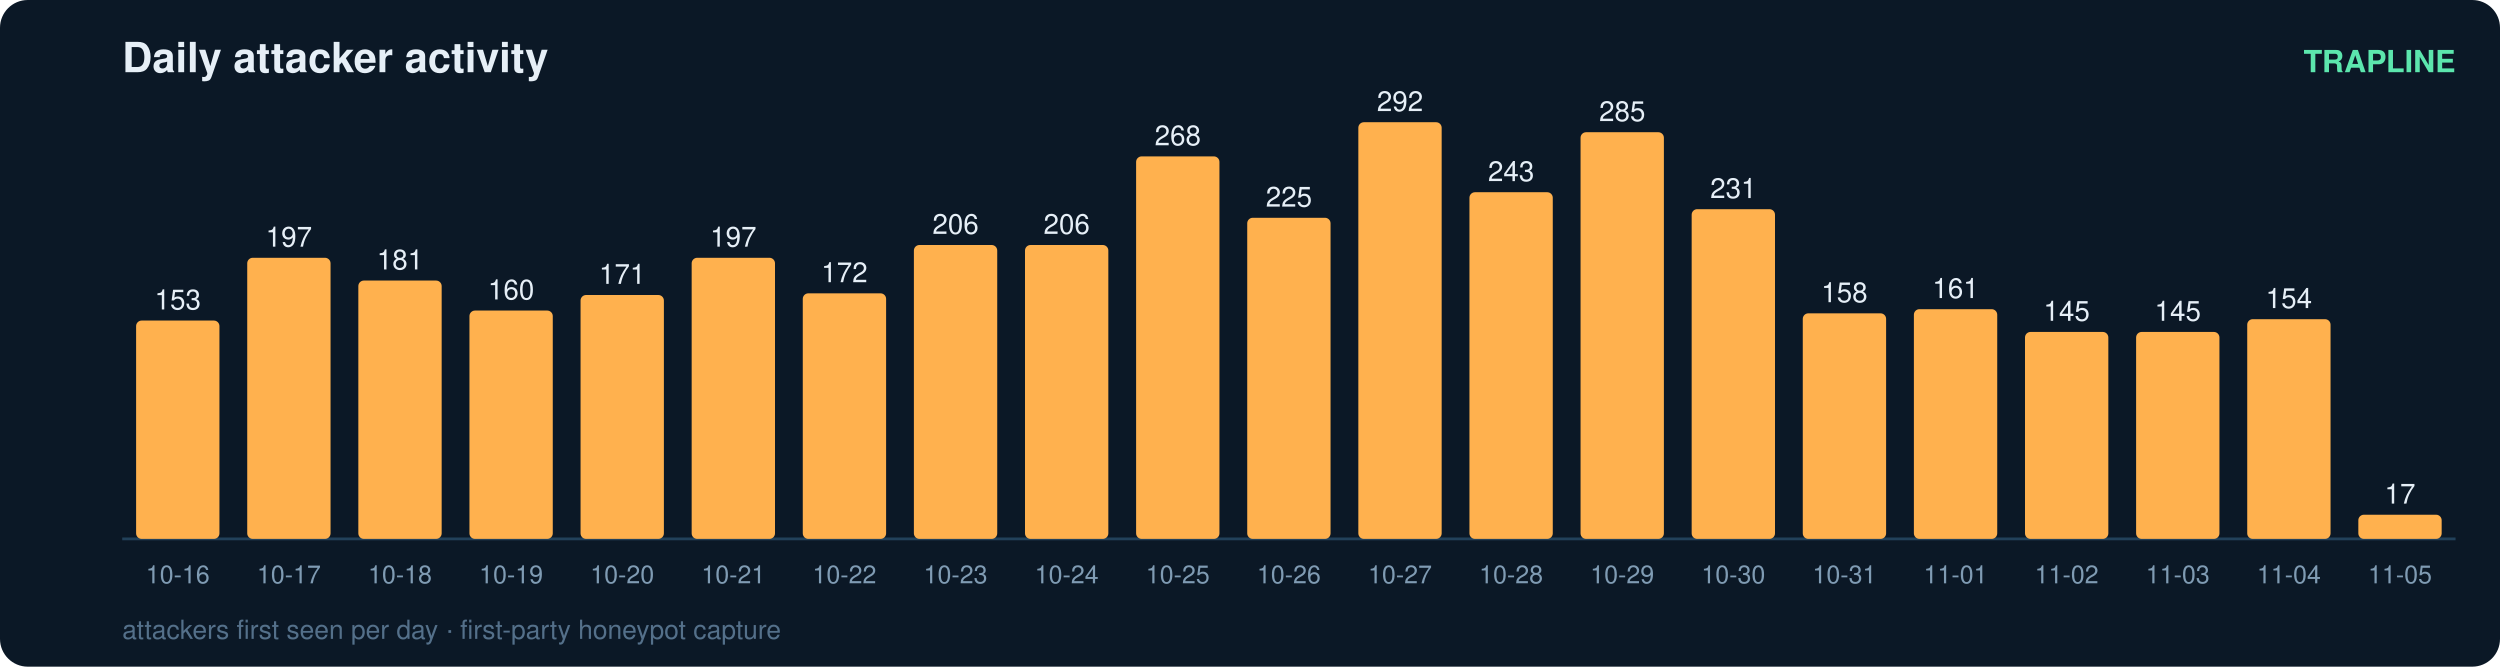
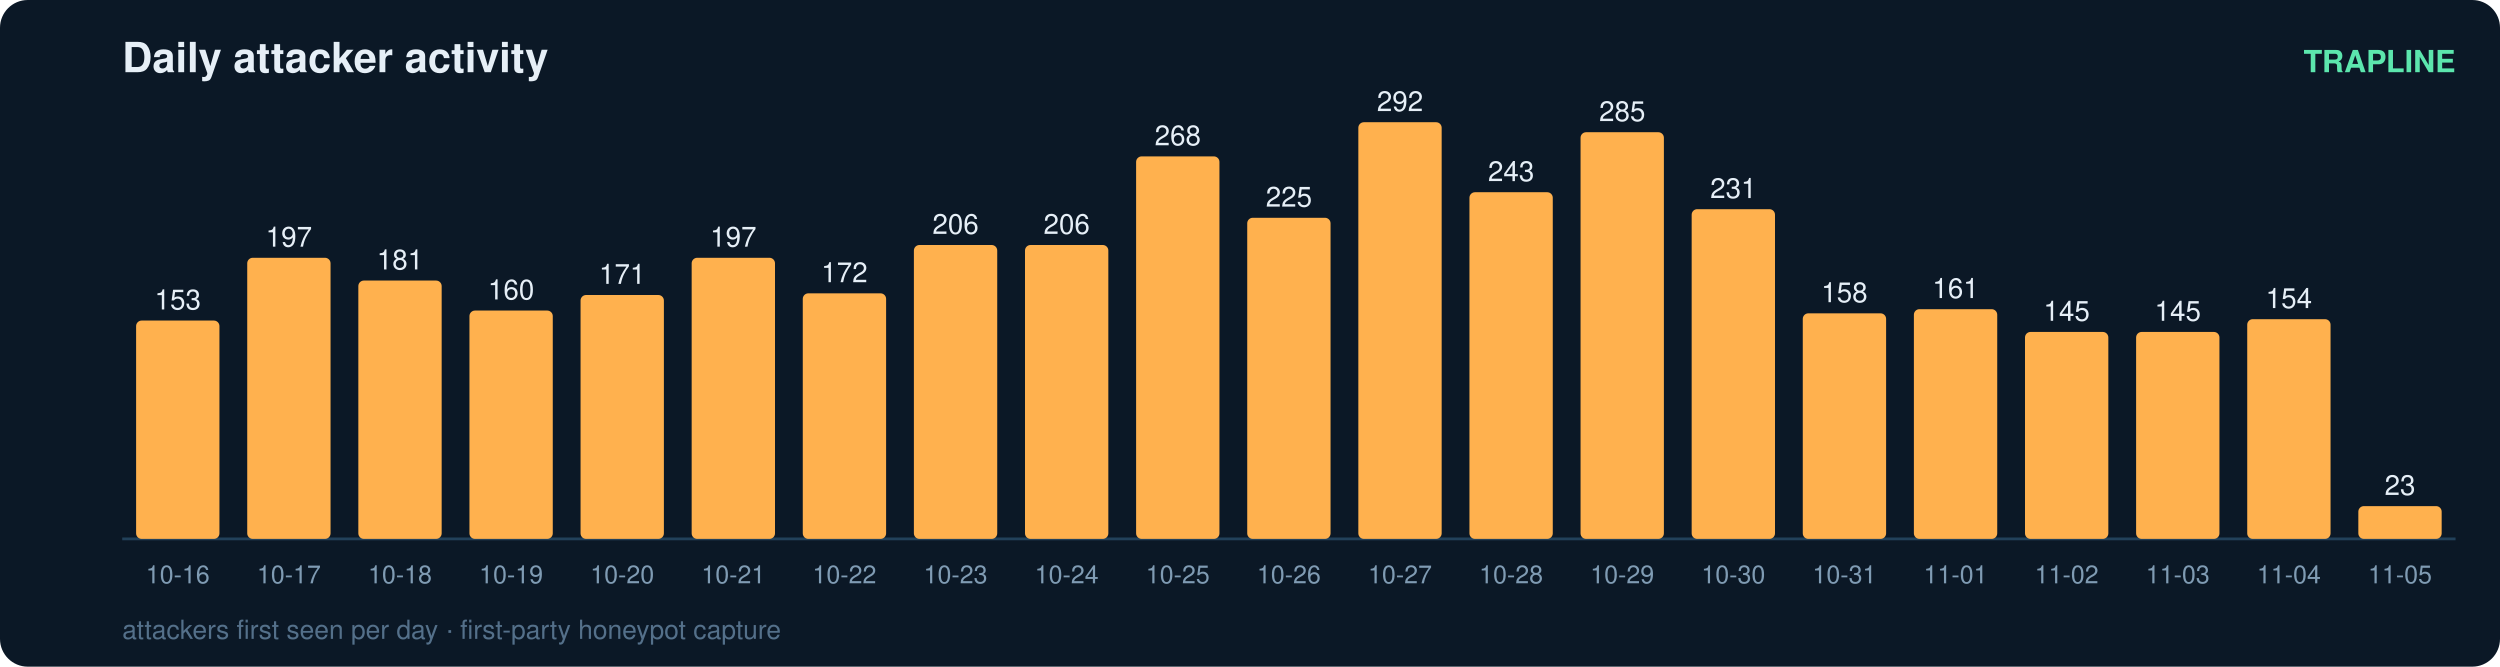
<svg xmlns="http://www.w3.org/2000/svg" width="900" height="240" viewBox="0 0 900 240" font-family="ui-sans-serif,Segoe UI,Helvetica,Arial">
  <rect width="900" height="240" rx="10" fill="#0b1826" />
  <text x="44" y="26" fill="#e6eff7" font-size="15" font-weight="700">Daily attacker activity</text>
  <text x="884" y="26" fill="#5ce6ad" font-size="11" text-anchor="end" font-weight="600">TRAPLINE</text>
  <line x1="44" y1="194" x2="884" y2="194" stroke="#22415a" stroke-width="1" />
  <rect x="49" y="115.4" width="30" height="78.6" rx="2" fill="#ffb14e" />
  <text x="64.0" y="111.4" fill="#e6eff7" font-size="10" text-anchor="middle" font-variant-numeric="tabular-nums">153</text>
  <text x="64.0" y="210.0" fill="#7f9bb3" font-size="9" text-anchor="middle">10-16</text>
  <rect x="89" y="92.8" width="30" height="101.2" rx="2" fill="#ffb14e" />
  <text x="104.0" y="88.8" fill="#e6eff7" font-size="10" text-anchor="middle" font-variant-numeric="tabular-nums">197</text>
  <text x="104.0" y="210.0" fill="#7f9bb3" font-size="9" text-anchor="middle">10-17</text>
  <rect x="129" y="101.0" width="30" height="93.0" rx="2" fill="#ffb14e" />
  <text x="144.0" y="97.0" fill="#e6eff7" font-size="10" text-anchor="middle" font-variant-numeric="tabular-nums">181</text>
  <text x="144.0" y="210.0" fill="#7f9bb3" font-size="9" text-anchor="middle">10-18</text>
  <rect x="169" y="111.8" width="30" height="82.2" rx="2" fill="#ffb14e" />
  <text x="184.0" y="107.8" fill="#e6eff7" font-size="10" text-anchor="middle" font-variant-numeric="tabular-nums">160</text>
  <text x="184.0" y="210.0" fill="#7f9bb3" font-size="9" text-anchor="middle">10-19</text>
  <rect x="209" y="106.2" width="30" height="87.8" rx="2" fill="#ffb14e" />
  <text x="224.0" y="102.2" fill="#e6eff7" font-size="10" text-anchor="middle" font-variant-numeric="tabular-nums">171</text>
  <text x="224.0" y="210.0" fill="#7f9bb3" font-size="9" text-anchor="middle">10-20</text>
  <rect x="249" y="92.8" width="30" height="101.2" rx="2" fill="#ffb14e" />
  <text x="264.0" y="88.8" fill="#e6eff7" font-size="10" text-anchor="middle" font-variant-numeric="tabular-nums">197</text>
  <text x="264.0" y="210.0" fill="#7f9bb3" font-size="9" text-anchor="middle">10-21</text>
  <rect x="289" y="105.6" width="30" height="88.4" rx="2" fill="#ffb14e" />
  <text x="304.0" y="101.6" fill="#e6eff7" font-size="10" text-anchor="middle" font-variant-numeric="tabular-nums">172</text>
  <text x="304.0" y="210.0" fill="#7f9bb3" font-size="9" text-anchor="middle">10-22</text>
  <rect x="329" y="88.2" width="30" height="105.8" rx="2" fill="#ffb14e" />
  <text x="344.0" y="84.2" fill="#e6eff7" font-size="10" text-anchor="middle" font-variant-numeric="tabular-nums">206</text>
  <text x="344.0" y="210.0" fill="#7f9bb3" font-size="9" text-anchor="middle">10-23</text>
  <rect x="369" y="88.2" width="30" height="105.8" rx="2" fill="#ffb14e" />
  <text x="384.0" y="84.2" fill="#e6eff7" font-size="10" text-anchor="middle" font-variant-numeric="tabular-nums">206</text>
  <text x="384.0" y="210.0" fill="#7f9bb3" font-size="9" text-anchor="middle">10-24</text>
  <rect x="409" y="56.3" width="30" height="137.7" rx="2" fill="#ffb14e" />
  <text x="424.0" y="52.3" fill="#e6eff7" font-size="10" text-anchor="middle" font-variant-numeric="tabular-nums">268</text>
  <text x="424.0" y="210.0" fill="#7f9bb3" font-size="9" text-anchor="middle">10-25</text>
  <rect x="449" y="78.4" width="30" height="115.6" rx="2" fill="#ffb14e" />
  <text x="464.0" y="74.4" fill="#e6eff7" font-size="10" text-anchor="middle" font-variant-numeric="tabular-nums">225</text>
  <text x="464.0" y="210.0" fill="#7f9bb3" font-size="9" text-anchor="middle">10-26</text>
  <rect x="489" y="44.0" width="30" height="150.0" rx="2" fill="#ffb14e" />
  <text x="504.0" y="40.0" fill="#e6eff7" font-size="10" text-anchor="middle" font-variant-numeric="tabular-nums">292</text>
  <text x="504.0" y="210.0" fill="#7f9bb3" font-size="9" text-anchor="middle">10-27</text>
  <rect x="529" y="69.2" width="30" height="124.8" rx="2" fill="#ffb14e" />
  <text x="544.0" y="65.2" fill="#e6eff7" font-size="10" text-anchor="middle" font-variant-numeric="tabular-nums">243</text>
  <text x="544.0" y="210.0" fill="#7f9bb3" font-size="9" text-anchor="middle">10-28</text>
  <rect x="569" y="47.6" width="30" height="146.4" rx="2" fill="#ffb14e" />
  <text x="584.0" y="43.6" fill="#e6eff7" font-size="10" text-anchor="middle" font-variant-numeric="tabular-nums">285</text>
  <text x="584.0" y="210.0" fill="#7f9bb3" font-size="9" text-anchor="middle">10-29</text>
  <rect x="609" y="75.3" width="30" height="118.7" rx="2" fill="#ffb14e" />
  <text x="624.0" y="71.3" fill="#e6eff7" font-size="10" text-anchor="middle" font-variant-numeric="tabular-nums">231</text>
  <text x="624.0" y="210.0" fill="#7f9bb3" font-size="9" text-anchor="middle">10-30</text>
  <rect x="649" y="112.8" width="30" height="81.2" rx="2" fill="#ffb14e" />
  <text x="664.0" y="108.8" fill="#e6eff7" font-size="10" text-anchor="middle" font-variant-numeric="tabular-nums">158</text>
  <text x="664.0" y="210.0" fill="#7f9bb3" font-size="9" text-anchor="middle">10-31</text>
  <rect x="689" y="111.3" width="30" height="82.7" rx="2" fill="#ffb14e" />
  <text x="704.0" y="107.3" fill="#e6eff7" font-size="10" text-anchor="middle" font-variant-numeric="tabular-nums">161</text>
  <text x="704.0" y="210.0" fill="#7f9bb3" font-size="9" text-anchor="middle">11-01</text>
  <rect x="729" y="119.5" width="30" height="74.5" rx="2" fill="#ffb14e" />
  <text x="744.0" y="115.5" fill="#e6eff7" font-size="10" text-anchor="middle" font-variant-numeric="tabular-nums">145</text>
  <text x="744.0" y="210.0" fill="#7f9bb3" font-size="9" text-anchor="middle">11-02</text>
  <rect x="769" y="119.5" width="30" height="74.5" rx="2" fill="#ffb14e" />
  <text x="784.0" y="115.5" fill="#e6eff7" font-size="10" text-anchor="middle" font-variant-numeric="tabular-nums">145</text>
  <text x="784.0" y="210.0" fill="#7f9bb3" font-size="9" text-anchor="middle">11-03</text>
  <rect x="809" y="114.9" width="30" height="79.1" rx="2" fill="#ffb14e" />
  <text x="824.0" y="110.9" fill="#e6eff7" font-size="10" text-anchor="middle" font-variant-numeric="tabular-nums">154</text>
  <text x="824.0" y="210.0" fill="#7f9bb3" font-size="9" text-anchor="middle">11-04</text>
-   <rect x="849" y="185.3" width="30" height="8.7" rx="2" fill="#ffb14e" />
-   <text x="864.0" y="181.3" fill="#e6eff7" font-size="10" text-anchor="middle" font-variant-numeric="tabular-nums">17</text>
+   <rect x="849" y="182.2" width="30" height="11.8" rx="2" fill="#ffb14e" />
+   <text x="864.0" y="178.2" fill="#e6eff7" font-size="10" text-anchor="middle" font-variant-numeric="tabular-nums">23</text>
  <text x="864.0" y="210.0" fill="#7f9bb3" font-size="9" text-anchor="middle">11-05</text>
  <text x="44" y="230" fill="#54708a" font-size="9.5">attackers first seen per day · first-party honeypot capture</text>
</svg>
